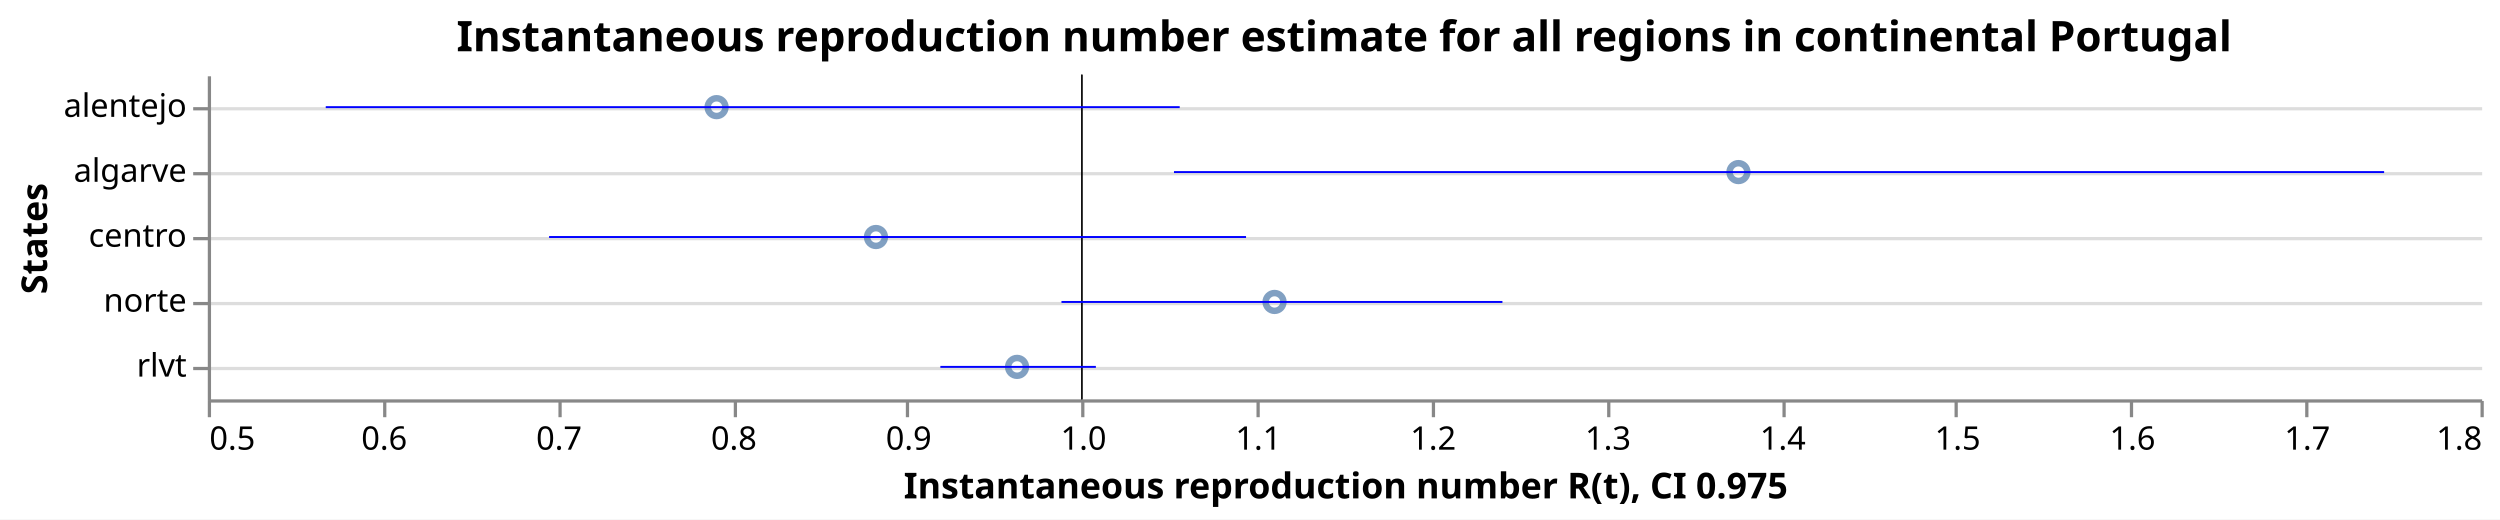
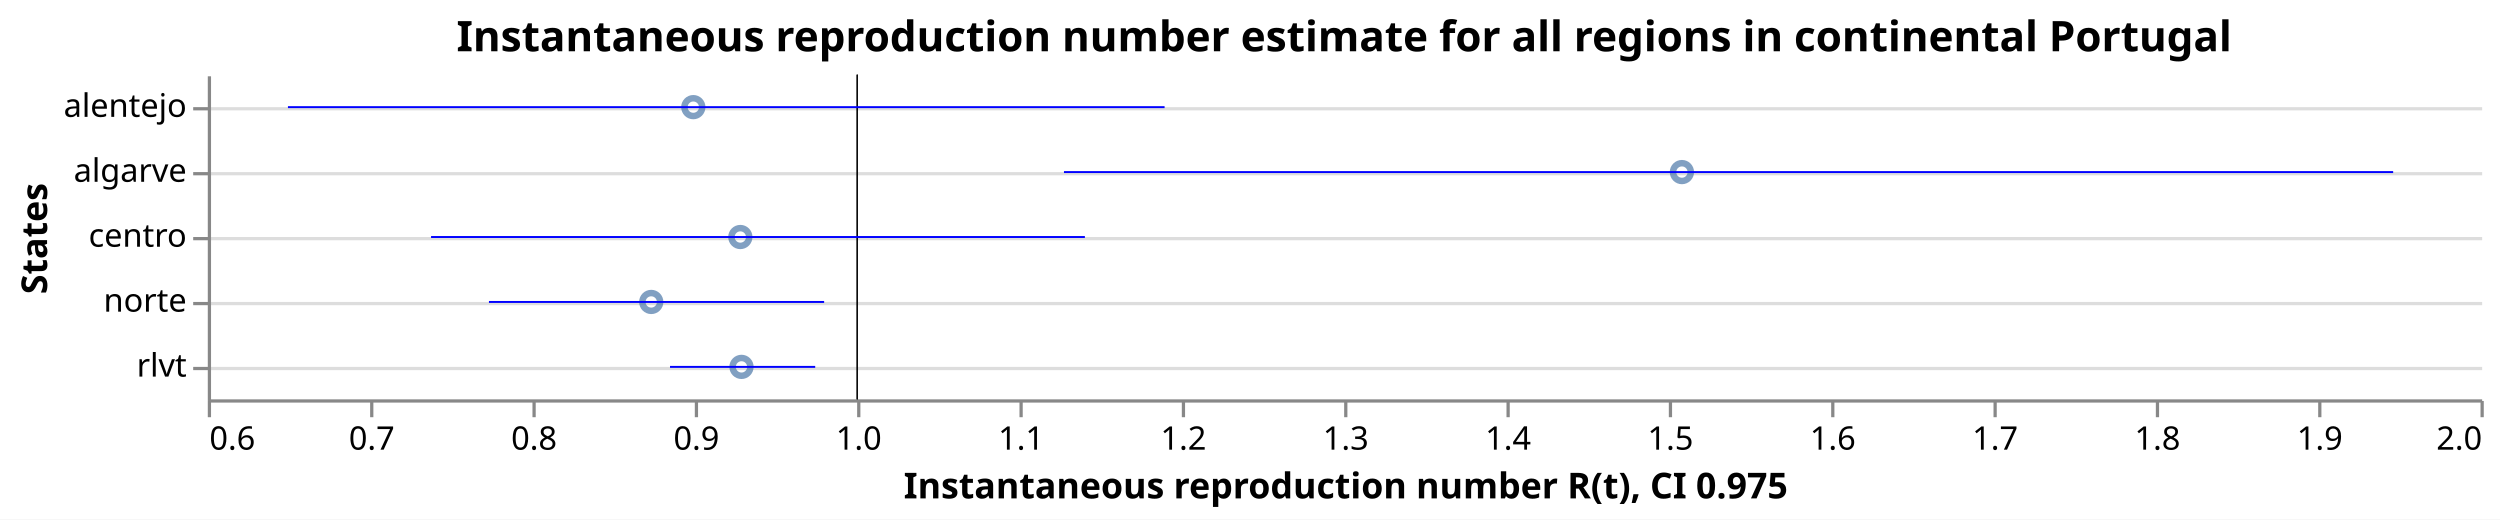
<svg xmlns="http://www.w3.org/2000/svg" class="marks" width="770" height="160" viewBox="0 0 770 160" version="1.1">
  <rect width="770" height="160" fill="white" />
  <g fill="none" stroke-miterlimit="10" transform="translate(64,23)">
    <g class="mark-group role-frame root" role="graphics-object" aria-roledescription="group mark container">
      <g transform="translate(0,0)">
        <path class="background" aria-hidden="true" d="M0.5,0.5h700v100h-700Z" />
        <g>
          <g class="mark-group role-axis" aria-hidden="true">
            <g transform="translate(0.5,0.5)">
              <path class="background" aria-hidden="true" d="M0,0h0v0h0Z" pointer-events="none" />
              <g>
                <g class="mark-rule role-axis-grid" pointer-events="none">
                  <line transform="translate(0,10)" x2="700" y2="0" stroke="#ddd" stroke-width="1" opacity="1" />
                  <line transform="translate(0,30)" x2="700" y2="0" stroke="#ddd" stroke-width="1" opacity="1" />
                  <line transform="translate(0,50)" x2="700" y2="0" stroke="#ddd" stroke-width="1" opacity="1" />
                  <line transform="translate(0,70)" x2="700" y2="0" stroke="#ddd" stroke-width="1" opacity="1" />
                  <line transform="translate(0,90)" x2="700" y2="0" stroke="#ddd" stroke-width="1" opacity="1" />
                </g>
              </g>
              <path class="foreground" aria-hidden="true" d="" pointer-events="none" display="none" />
            </g>
          </g>
-           <g class="mark-group role-axis" role="graphics-symbol" aria-roledescription="axis" aria-label="X-axis titled 'Instantaneous reproduction number R(t), CI 0.975' for a linear scale with values from 0.5 to 1.8">
+           <g class="mark-group role-axis" role="graphics-symbol" aria-roledescription="axis" aria-label="X-axis titled 'Instantaneous reproduction number R(t), CI 0.975' for a linear scale with values from 0.6 to 2.0">
            <g transform="translate(0.5,100.5)">
              <path class="background" aria-hidden="true" d="M0,0h0v0h0Z" pointer-events="none" />
              <g>
                <g class="mark-rule role-axis-tick" pointer-events="none">
                  <line transform="translate(0,0)" x2="0" y2="5" stroke="#888" stroke-width="1" opacity="1" />
-                   <line transform="translate(54,0)" x2="0" y2="5" stroke="#888" stroke-width="1" opacity="1" />
-                   <line transform="translate(108,0)" x2="0" y2="5" stroke="#888" stroke-width="1" opacity="1" />
-                   <line transform="translate(162,0)" x2="0" y2="5" stroke="#888" stroke-width="1" opacity="1" />
-                   <line transform="translate(215,0)" x2="0" y2="5" stroke="#888" stroke-width="1" opacity="1" />
-                   <line transform="translate(269,0)" x2="0" y2="5" stroke="#888" stroke-width="1" opacity="1" />
-                   <line transform="translate(323,0)" x2="0" y2="5" stroke="#888" stroke-width="1" opacity="1" />
-                   <line transform="translate(377,0)" x2="0" y2="5" stroke="#888" stroke-width="1" opacity="1" />
-                   <line transform="translate(431,0)" x2="0" y2="5" stroke="#888" stroke-width="1" opacity="1" />
-                   <line transform="translate(485,0)" x2="0" y2="5" stroke="#888" stroke-width="1" opacity="1" />
-                   <line transform="translate(538,0)" x2="0" y2="5" stroke="#888" stroke-width="1" opacity="1" />
-                   <line transform="translate(592,0)" x2="0" y2="5" stroke="#888" stroke-width="1" opacity="1" />
-                   <line transform="translate(646,0)" x2="0" y2="5" stroke="#888" stroke-width="1" opacity="1" />
+                   <line transform="translate(50,0)" x2="0" y2="5" stroke="#888" stroke-width="1" opacity="1" />
+                   <line transform="translate(100,0)" x2="0" y2="5" stroke="#888" stroke-width="1" opacity="1" />
+                   <line transform="translate(150,0)" x2="0" y2="5" stroke="#888" stroke-width="1" opacity="1" />
+                   <line transform="translate(200,0)" x2="0" y2="5" stroke="#888" stroke-width="1" opacity="1" />
+                   <line transform="translate(250,0)" x2="0" y2="5" stroke="#888" stroke-width="1" opacity="1" />
+                   <line transform="translate(300,0)" x2="0" y2="5" stroke="#888" stroke-width="1" opacity="1" />
+                   <line transform="translate(350,0)" x2="0" y2="5" stroke="#888" stroke-width="1" opacity="1" />
+                   <line transform="translate(400,0)" x2="0" y2="5" stroke="#888" stroke-width="1" opacity="1" />
+                   <line transform="translate(450,0)" x2="0" y2="5" stroke="#888" stroke-width="1" opacity="1" />
+                   <line transform="translate(500,0)" x2="0" y2="5" stroke="#888" stroke-width="1" opacity="1" />
+                   <line transform="translate(550,0)" x2="0" y2="5" stroke="#888" stroke-width="1" opacity="1" />
+                   <line transform="translate(600,0)" x2="0" y2="5" stroke="#888" stroke-width="1" opacity="1" />
+                   <line transform="translate(650,0)" x2="0" y2="5" stroke="#888" stroke-width="1" opacity="1" />
                  <line transform="translate(700,0)" x2="0" y2="5" stroke="#888" stroke-width="1" opacity="1" />
                </g>
                <g class="mark-text role-axis-label" pointer-events="none">
-                   <text text-anchor="start" transform="translate(0,15)" font-family="sans-serif" font-size="10px" fill="#000" opacity="1">0.5</text>
-                   <text text-anchor="middle" transform="translate(53.84615,15)" font-family="sans-serif" font-size="10px" fill="#000" opacity="1">0.6</text>
-                   <text text-anchor="middle" transform="translate(107.6923,15)" font-family="sans-serif" font-size="10px" fill="#000" opacity="1">0.7</text>
-                   <text text-anchor="middle" transform="translate(161.5385,15)" font-family="sans-serif" font-size="10px" fill="#000" opacity="1">0.8</text>
-                   <text text-anchor="middle" transform="translate(215.3846,15)" font-family="sans-serif" font-size="10px" fill="#000" opacity="1">0.9</text>
-                   <text text-anchor="middle" transform="translate(269.2308,15)" font-family="sans-serif" font-size="10px" fill="#000" opacity="1">1.0</text>
-                   <text text-anchor="middle" transform="translate(323.0769,15)" font-family="sans-serif" font-size="10px" fill="#000" opacity="1">1.1</text>
-                   <text text-anchor="middle" transform="translate(376.9231,15)" font-family="sans-serif" font-size="10px" fill="#000" opacity="1">1.2</text>
-                   <text text-anchor="middle" transform="translate(430.7692,15)" font-family="sans-serif" font-size="10px" fill="#000" opacity="1">1.3</text>
-                   <text text-anchor="middle" transform="translate(484.6154,15)" font-family="sans-serif" font-size="10px" fill="#000" opacity="1">1.4</text>
-                   <text text-anchor="middle" transform="translate(538.4615,15)" font-family="sans-serif" font-size="10px" fill="#000" opacity="1">1.5</text>
-                   <text text-anchor="middle" transform="translate(592.3077,15)" font-family="sans-serif" font-size="10px" fill="#000" opacity="1">1.6</text>
-                   <text text-anchor="middle" transform="translate(646.1538,15)" font-family="sans-serif" font-size="10px" fill="#000" opacity="1">1.7</text>
-                   <text text-anchor="end" transform="translate(700,15)" font-family="sans-serif" font-size="10px" fill="#000" opacity="1">1.8</text>
+                   <text text-anchor="start" transform="translate(0,15)" font-family="sans-serif" font-size="10px" fill="#000" opacity="1">0.6</text>
+                   <text text-anchor="middle" transform="translate(50,15)" font-family="sans-serif" font-size="10px" fill="#000" opacity="1">0.7</text>
+                   <text text-anchor="middle" transform="translate(100,15)" font-family="sans-serif" font-size="10px" fill="#000" opacity="1">0.8</text>
+                   <text text-anchor="middle" transform="translate(150,15)" font-family="sans-serif" font-size="10px" fill="#000" opacity="1">0.9</text>
+                   <text text-anchor="middle" transform="translate(200,15)" font-family="sans-serif" font-size="10px" fill="#000" opacity="1">1.0</text>
+                   <text text-anchor="middle" transform="translate(250,15)" font-family="sans-serif" font-size="10px" fill="#000" opacity="1">1.1</text>
+                   <text text-anchor="middle" transform="translate(300,15)" font-family="sans-serif" font-size="10px" fill="#000" opacity="1">1.2</text>
+                   <text text-anchor="middle" transform="translate(350,15)" font-family="sans-serif" font-size="10px" fill="#000" opacity="1">1.3</text>
+                   <text text-anchor="middle" transform="translate(400,15)" font-family="sans-serif" font-size="10px" fill="#000" opacity="1">1.4</text>
+                   <text text-anchor="middle" transform="translate(450,15)" font-family="sans-serif" font-size="10px" fill="#000" opacity="1">1.5</text>
+                   <text text-anchor="middle" transform="translate(500,15)" font-family="sans-serif" font-size="10px" fill="#000" opacity="1">1.6</text>
+                   <text text-anchor="middle" transform="translate(550,15)" font-family="sans-serif" font-size="10px" fill="#000" opacity="1">1.7</text>
+                   <text text-anchor="middle" transform="translate(600,15)" font-family="sans-serif" font-size="10px" fill="#000" opacity="1">1.8</text>
+                   <text text-anchor="middle" transform="translate(650,15)" font-family="sans-serif" font-size="10px" fill="#000" opacity="1">1.9</text>
+                   <text text-anchor="end" transform="translate(700,15)" font-family="sans-serif" font-size="10px" fill="#000" opacity="1">2.0</text>
                </g>
                <g class="mark-rule role-axis-domain" pointer-events="none">
                  <line transform="translate(0,0)" x2="700" y2="0" stroke="#888" stroke-width="1" opacity="1" />
                </g>
                <g class="mark-text role-axis-title" pointer-events="none">
                  <text text-anchor="middle" transform="translate(350,30)" font-family="sans-serif" font-size="11px" font-weight="bold" fill="#000" opacity="1">Instantaneous reproduction number R(t), CI 0.975</text>
                </g>
              </g>
              <path class="foreground" aria-hidden="true" d="" pointer-events="none" display="none" />
            </g>
          </g>
          <g class="mark-group role-axis" role="graphics-symbol" aria-roledescription="axis" aria-label="Y-axis titled 'States' for a discrete scale with 5 values: alentejo, algarve, centro, norte, rlvt">
            <g transform="translate(0.5,0.5)">
              <path class="background" aria-hidden="true" d="M0,0h0v0h0Z" pointer-events="none" />
              <g>
                <g class="mark-rule role-axis-tick" pointer-events="none">
                  <line transform="translate(0,10)" x2="-5" y2="0" stroke="#888" stroke-width="1" opacity="1" />
                  <line transform="translate(0,30)" x2="-5" y2="0" stroke="#888" stroke-width="1" opacity="1" />
                  <line transform="translate(0,50)" x2="-5" y2="0" stroke="#888" stroke-width="1" opacity="1" />
                  <line transform="translate(0,70)" x2="-5" y2="0" stroke="#888" stroke-width="1" opacity="1" />
                  <line transform="translate(0,90)" x2="-5" y2="0" stroke="#888" stroke-width="1" opacity="1" />
                </g>
                <g class="mark-text role-axis-label" pointer-events="none">
                  <text text-anchor="end" transform="translate(-7,12.5)" font-family="sans-serif" font-size="10px" fill="#000" opacity="1">alentejo</text>
                  <text text-anchor="end" transform="translate(-7,32.5)" font-family="sans-serif" font-size="10px" fill="#000" opacity="1">algarve</text>
                  <text text-anchor="end" transform="translate(-7,52.5)" font-family="sans-serif" font-size="10px" fill="#000" opacity="1">centro</text>
                  <text text-anchor="end" transform="translate(-7,72.5)" font-family="sans-serif" font-size="10px" fill="#000" opacity="1">norte</text>
                  <text text-anchor="end" transform="translate(-7,92.5)" font-family="sans-serif" font-size="10px" fill="#000" opacity="1">rlvt</text>
                </g>
                <g class="mark-rule role-axis-domain" pointer-events="none">
                  <line transform="translate(0,0)" x2="0" y2="100" stroke="#888" stroke-width="1" opacity="1" />
                </g>
                <g class="mark-text role-axis-title" pointer-events="none">
                  <text text-anchor="middle" transform="translate(-48,50) rotate(-90) translate(0,-2)" font-family="sans-serif" font-size="11px" font-weight="bold" fill="#000" opacity="1">States</text>
                </g>
              </g>
              <path class="foreground" aria-hidden="true" d="" pointer-events="none" display="none" />
            </g>
          </g>
          <g class="mark-symbol role-mark layer_0_marks" role="graphics-object" aria-roledescription="symbol mark container">
-             <path aria-label="Instantaneous reproduction number R(t): 0.791024434474; States: alentejo" role="graphics-symbol" aria-roledescription="point" transform="translate(156.7055,10)" d="M2.739,0A2.739,2.739,0,1,1,-2.739,0A2.739,2.739,0,1,1,2.739,0" stroke="#4c78a8" stroke-width="2" opacity="0.7" />
-             <path aria-label="Instantaneous reproduction number R(t): 0.882190452017; States: centro" role="graphics-symbol" aria-roledescription="point" transform="translate(205.7949,50)" d="M2.739,0A2.739,2.739,0,1,1,-2.739,0A2.739,2.739,0,1,1,2.739,0" stroke="#4c78a8" stroke-width="2" opacity="0.7" />
-             <path aria-label="Instantaneous reproduction number R(t): 0.962898228861; States: rlvt" role="graphics-symbol" aria-roledescription="point" transform="translate(249.2529,90)" d="M2.739,0A2.739,2.739,0,1,1,-2.739,0A2.739,2.739,0,1,1,2.739,0" stroke="#4c78a8" stroke-width="2" opacity="0.7" />
-             <path aria-label="Instantaneous reproduction number R(t): 1.11018480503; States: norte" role="graphics-symbol" aria-roledescription="point" transform="translate(328.561,70)" d="M2.739,0A2.739,2.739,0,1,1,-2.739,0A2.739,2.739,0,1,1,2.739,0" stroke="#4c78a8" stroke-width="2" opacity="0.7" />
-             <path aria-label="Instantaneous reproduction number R(t): 1.37553803442; States: algarve" role="graphics-symbol" aria-roledescription="point" transform="translate(471.4436,30)" d="M2.739,0A2.739,2.739,0,1,1,-2.739,0A2.739,2.739,0,1,1,2.739,0" stroke="#4c78a8" stroke-width="2" opacity="0.7" />
+             <path aria-label="Instantaneous reproduction number R(t): 0.87316537155; States: norte" role="graphics-symbol" aria-roledescription="point" transform="translate(136.5827,70)" d="M2.739,0A2.739,2.739,0,1,1,-2.739,0A2.739,2.739,0,1,1,2.739,0" stroke="#4c78a8" stroke-width="2" opacity="0.7" />
+             <path aria-label="Instantaneous reproduction number R(t): 0.899080614658; States: alentejo" role="graphics-symbol" aria-roledescription="point" transform="translate(149.5403,10)" d="M2.739,0A2.739,2.739,0,1,1,-2.739,0A2.739,2.739,0,1,1,2.739,0" stroke="#4c78a8" stroke-width="2" opacity="0.7" />
+             <path aria-label="Instantaneous reproduction number R(t): 0.928045777755; States: centro" role="graphics-symbol" aria-roledescription="point" transform="translate(164.0229,50)" d="M2.739,0A2.739,2.739,0,1,1,-2.739,0A2.739,2.739,0,1,1,2.739,0" stroke="#4c78a8" stroke-width="2" opacity="0.7" />
+             <path aria-label="Instantaneous reproduction number R(t): 0.928761139974; States: rlvt" role="graphics-symbol" aria-roledescription="point" transform="translate(164.3806,90)" d="M2.739,0A2.739,2.739,0,1,1,-2.739,0A2.739,2.739,0,1,1,2.739,0" stroke="#4c78a8" stroke-width="2" opacity="0.7" />
+             <path aria-label="Instantaneous reproduction number R(t): 1.50806142481; States: algarve" role="graphics-symbol" aria-roledescription="point" transform="translate(454.0307,30)" d="M2.739,0A2.739,2.739,0,1,1,-2.739,0A2.739,2.739,0,1,1,2.739,0" stroke="#4c78a8" stroke-width="2" opacity="0.7" />
          </g>
          <g class="mark-rule role-mark layer_1_marks" role="graphics-object" aria-roledescription="rule mark container">
-             <line aria-label="a: 1" role="graphics-symbol" aria-roledescription="rule mark" transform="translate(269.2308,0)" x2="0" y2="100" stroke="black" stroke-width="0.2" />
-             <line aria-label="a: 1" role="graphics-symbol" aria-roledescription="rule mark" transform="translate(269.2308,0)" x2="0" y2="100" stroke="black" stroke-width="0.2" />
-             <line aria-label="a: 1" role="graphics-symbol" aria-roledescription="rule mark" transform="translate(269.2308,0)" x2="0" y2="100" stroke="black" stroke-width="0.2" />
-             <line aria-label="a: 1" role="graphics-symbol" aria-roledescription="rule mark" transform="translate(269.2308,0)" x2="0" y2="100" stroke="black" stroke-width="0.2" />
-             <line aria-label="a: 1" role="graphics-symbol" aria-roledescription="rule mark" transform="translate(269.2308,0)" x2="0" y2="100" stroke="black" stroke-width="0.2" />
+             <line aria-label="a: 1" role="graphics-symbol" aria-roledescription="rule mark" transform="translate(200,0)" x2="0" y2="100" stroke="black" stroke-width="0.2" />
+             <line aria-label="a: 1" role="graphics-symbol" aria-roledescription="rule mark" transform="translate(200,0)" x2="0" y2="100" stroke="black" stroke-width="0.2" />
+             <line aria-label="a: 1" role="graphics-symbol" aria-roledescription="rule mark" transform="translate(200,0)" x2="0" y2="100" stroke="black" stroke-width="0.2" />
+             <line aria-label="a: 1" role="graphics-symbol" aria-roledescription="rule mark" transform="translate(200,0)" x2="0" y2="100" stroke="black" stroke-width="0.2" />
+             <line aria-label="a: 1" role="graphics-symbol" aria-roledescription="rule mark" transform="translate(200,0)" x2="0" y2="100" stroke="black" stroke-width="0.2" />
          </g>
          <g class="mark-rule role-mark layer_2_marks" role="graphics-object" aria-roledescription="rule mark container">
-             <line aria-label="CI 0.975: 0.567468586229; upper_Quantile.0.025(R): 1.05593299896; index: alentejo; Quantile.0.975(R): 1.05593299896; Quantile.0.025(R): 0.567468586229" role="graphics-symbol" aria-roledescription="errorbar" transform="translate(36.32924,10)" x2="263.019" y2="0" stroke="blue" stroke-width="0.6" />
-             <line aria-label="CI 0.975: 0.695218540814; upper_Quantile.0.025(R): 1.09387379947; index: centro; Quantile.0.975(R): 1.09387379947; Quantile.0.025(R): 0.695218540814" role="graphics-symbol" aria-roledescription="errorbar" transform="translate(105.1177,50)" x2="214.661" y2="0" stroke="blue" stroke-width="0.6" />
-             <line aria-label="CI 0.975: 0.919027506878; upper_Quantile.0.025(R): 1.00798124245; index: rlvt; Quantile.0.975(R): 1.00798124245; Quantile.0.025(R): 0.919027506878" role="graphics-symbol" aria-roledescription="errorbar" transform="translate(225.6302,90)" x2="47.898" y2="0" stroke="blue" stroke-width="0.6" />
-             <line aria-label="CI 0.975: 0.98830376381; upper_Quantile.0.025(R): 1.24053074598; index: norte; Quantile.0.975(R): 1.24053074598; Quantile.0.025(R): 0.98830376381" role="graphics-symbol" aria-roledescription="errorbar" transform="translate(262.9328,70)" x2="135.815" y2="0" stroke="blue" stroke-width="0.6" />
-             <line aria-label="CI 0.975: 1.05265494286; upper_Quantile.0.025(R): 1.74486083397; index: algarve; Quantile.0.975(R): 1.74486083397; Quantile.0.025(R): 1.05265494286" role="graphics-symbol" aria-roledescription="errorbar" transform="translate(297.5834,30)" x2="372.726" y2="0" stroke="blue" stroke-width="0.6" />
+             <line aria-label="CI 0.975: 0.773187143103; upper_Quantile.0.025(R): 0.979663134485; index: norte; Quantile.0.975(R): 0.979663134485; Quantile.0.025(R): 0.773187143103" role="graphics-symbol" aria-roledescription="errorbar" transform="translate(86.59357,70)" x2="103.238" y2="0" stroke="blue" stroke-width="0.6" />
+             <line aria-label="CI 0.975: 0.649370671698; upper_Quantile.0.025(R): 1.18938395545; index: alentejo; Quantile.0.975(R): 1.18938395545; Quantile.0.025(R): 0.649370671698" role="graphics-symbol" aria-roledescription="errorbar" transform="translate(24.68534,10)" x2="270.007" y2="0" stroke="blue" stroke-width="0.6" />
+             <line aria-label="CI 0.975: 0.737528670158; upper_Quantile.0.025(R): 1.14028895395; index: centro; Quantile.0.975(R): 1.14028895395; Quantile.0.025(R): 0.737528670158" role="graphics-symbol" aria-roledescription="errorbar" transform="translate(68.76434,50)" x2="201.38" y2="0" stroke="blue" stroke-width="0.6" />
+             <line aria-label="CI 0.975: 0.884730611148; upper_Quantile.0.025(R): 0.974165695195; index: rlvt; Quantile.0.975(R): 0.974165695195; Quantile.0.025(R): 0.884730611148" role="graphics-symbol" aria-roledescription="errorbar" transform="translate(142.3653,90)" x2="44.718" y2="0" stroke="blue" stroke-width="0.6" />
+             <line aria-label="CI 0.975: 1.12739792681; upper_Quantile.0.025(R): 1.94618384826; index: algarve; Quantile.0.975(R): 1.94618384826; Quantile.0.025(R): 1.12739792681" role="graphics-symbol" aria-roledescription="errorbar" transform="translate(263.699,30)" x2="409.393" y2="0" stroke="blue" stroke-width="0.6" />
          </g>
          <g class="mark-group role-title">
            <g transform="translate(350,-17.2)">
              <path class="background" aria-hidden="true" d="M0,0h0v0h0Z" pointer-events="none" />
              <g>
                <g class="mark-text role-title-text" role="graphics-symbol" aria-roledescription="title" aria-label="Title text 'Instantaneous reproduction number estimate for all regions in continental Portugal'" pointer-events="none">
                  <text text-anchor="middle" transform="translate(0,10)" font-family="sans-serif" font-size="13px" font-weight="bold" fill="#000" opacity="1">Instantaneous reproduction number estimate for all regions in continental Portugal</text>
                </g>
              </g>
              <path class="foreground" aria-hidden="true" d="" pointer-events="none" display="none" />
            </g>
          </g>
        </g>
        <path class="foreground" aria-hidden="true" d="" display="none" />
      </g>
    </g>
  </g>
</svg>
